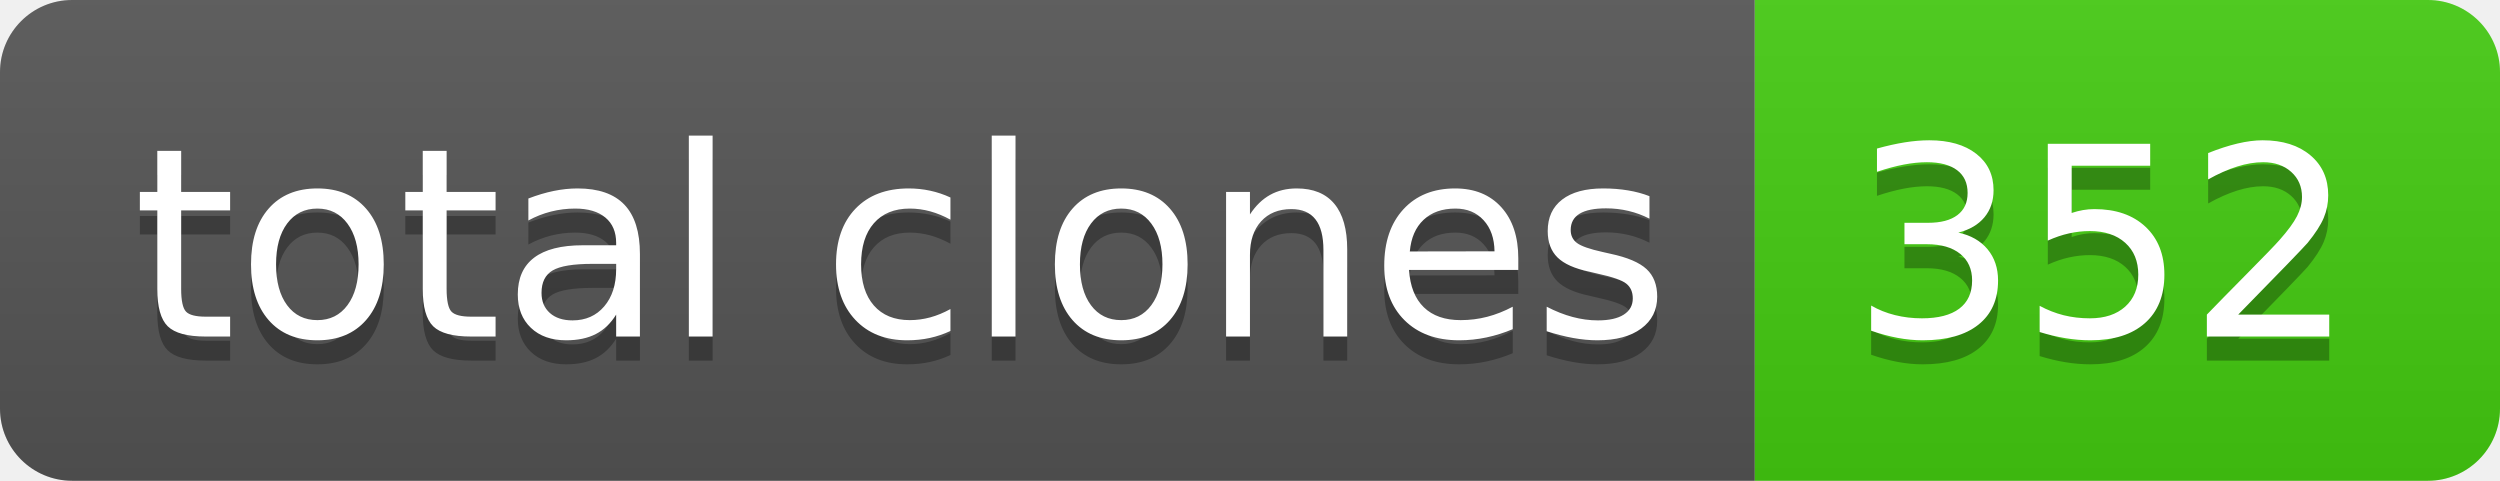
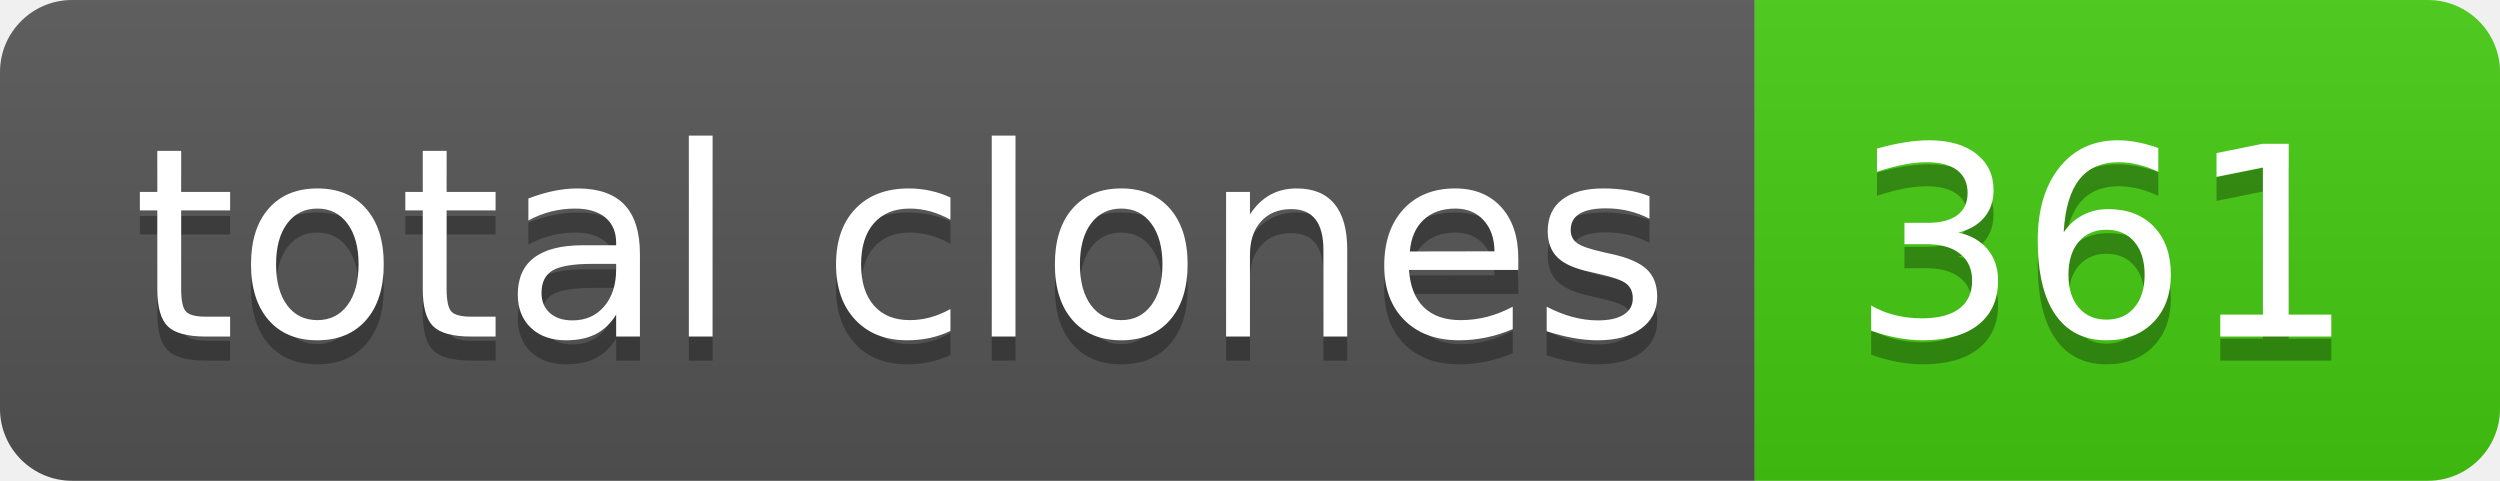
- <svg xmlns="http://www.w3.org/2000/svg" width="104" height="20" role="img" aria-label="total clones: 352">
+ <svg xmlns="http://www.w3.org/2000/svg" width="104" height="20" role="img" aria-label="total clones: 361">
  <linearGradient id="s" x2="0" y2="100%">
    <stop offset="0" stop-color="#bbb" stop-opacity=".1" />
    <stop offset="1" stop-opacity=".1" />
  </linearGradient>
  <clipPath id="r">
    <rect width="104" height="20" rx="3" fill="#fff" />
  </clipPath>
  <g clip-path="url(#r)">
    <rect width="73" height="20" fill="#555" />
    <rect x="73" width="31" height="20" fill="#4c1" />
    <rect width="104" height="20" fill="url(#s)" />
  </g>
  <g fill="#fff" text-anchor="middle" font-family="Verdana,Geneva,DejaVu Sans,sans-serif" text-rendering="geometricPrecision" font-size="110">
    <text aria-hidden="true" x="375" y="150" fill="#010101" fill-opacity=".3" transform="scale(.1)" textLength="630">total clones</text>
    <text x="375" y="140" transform="scale(.1)" fill="#fff" textLength="630">total clones</text>
-     <text aria-hidden="true" x="875" y="150" fill="#010101" fill-opacity=".3" transform="scale(.1)" textLength="210">352</text>
-     <text x="875" y="140" transform="scale(.1)" fill="#fff" textLength="210">352</text>
+     <text aria-hidden="true" x="875" y="150" fill="#010101" fill-opacity=".3" transform="scale(.1)" textLength="210">361</text>
+     <text x="875" y="140" transform="scale(.1)" fill="#fff" textLength="210">361</text>
  </g>
</svg>
